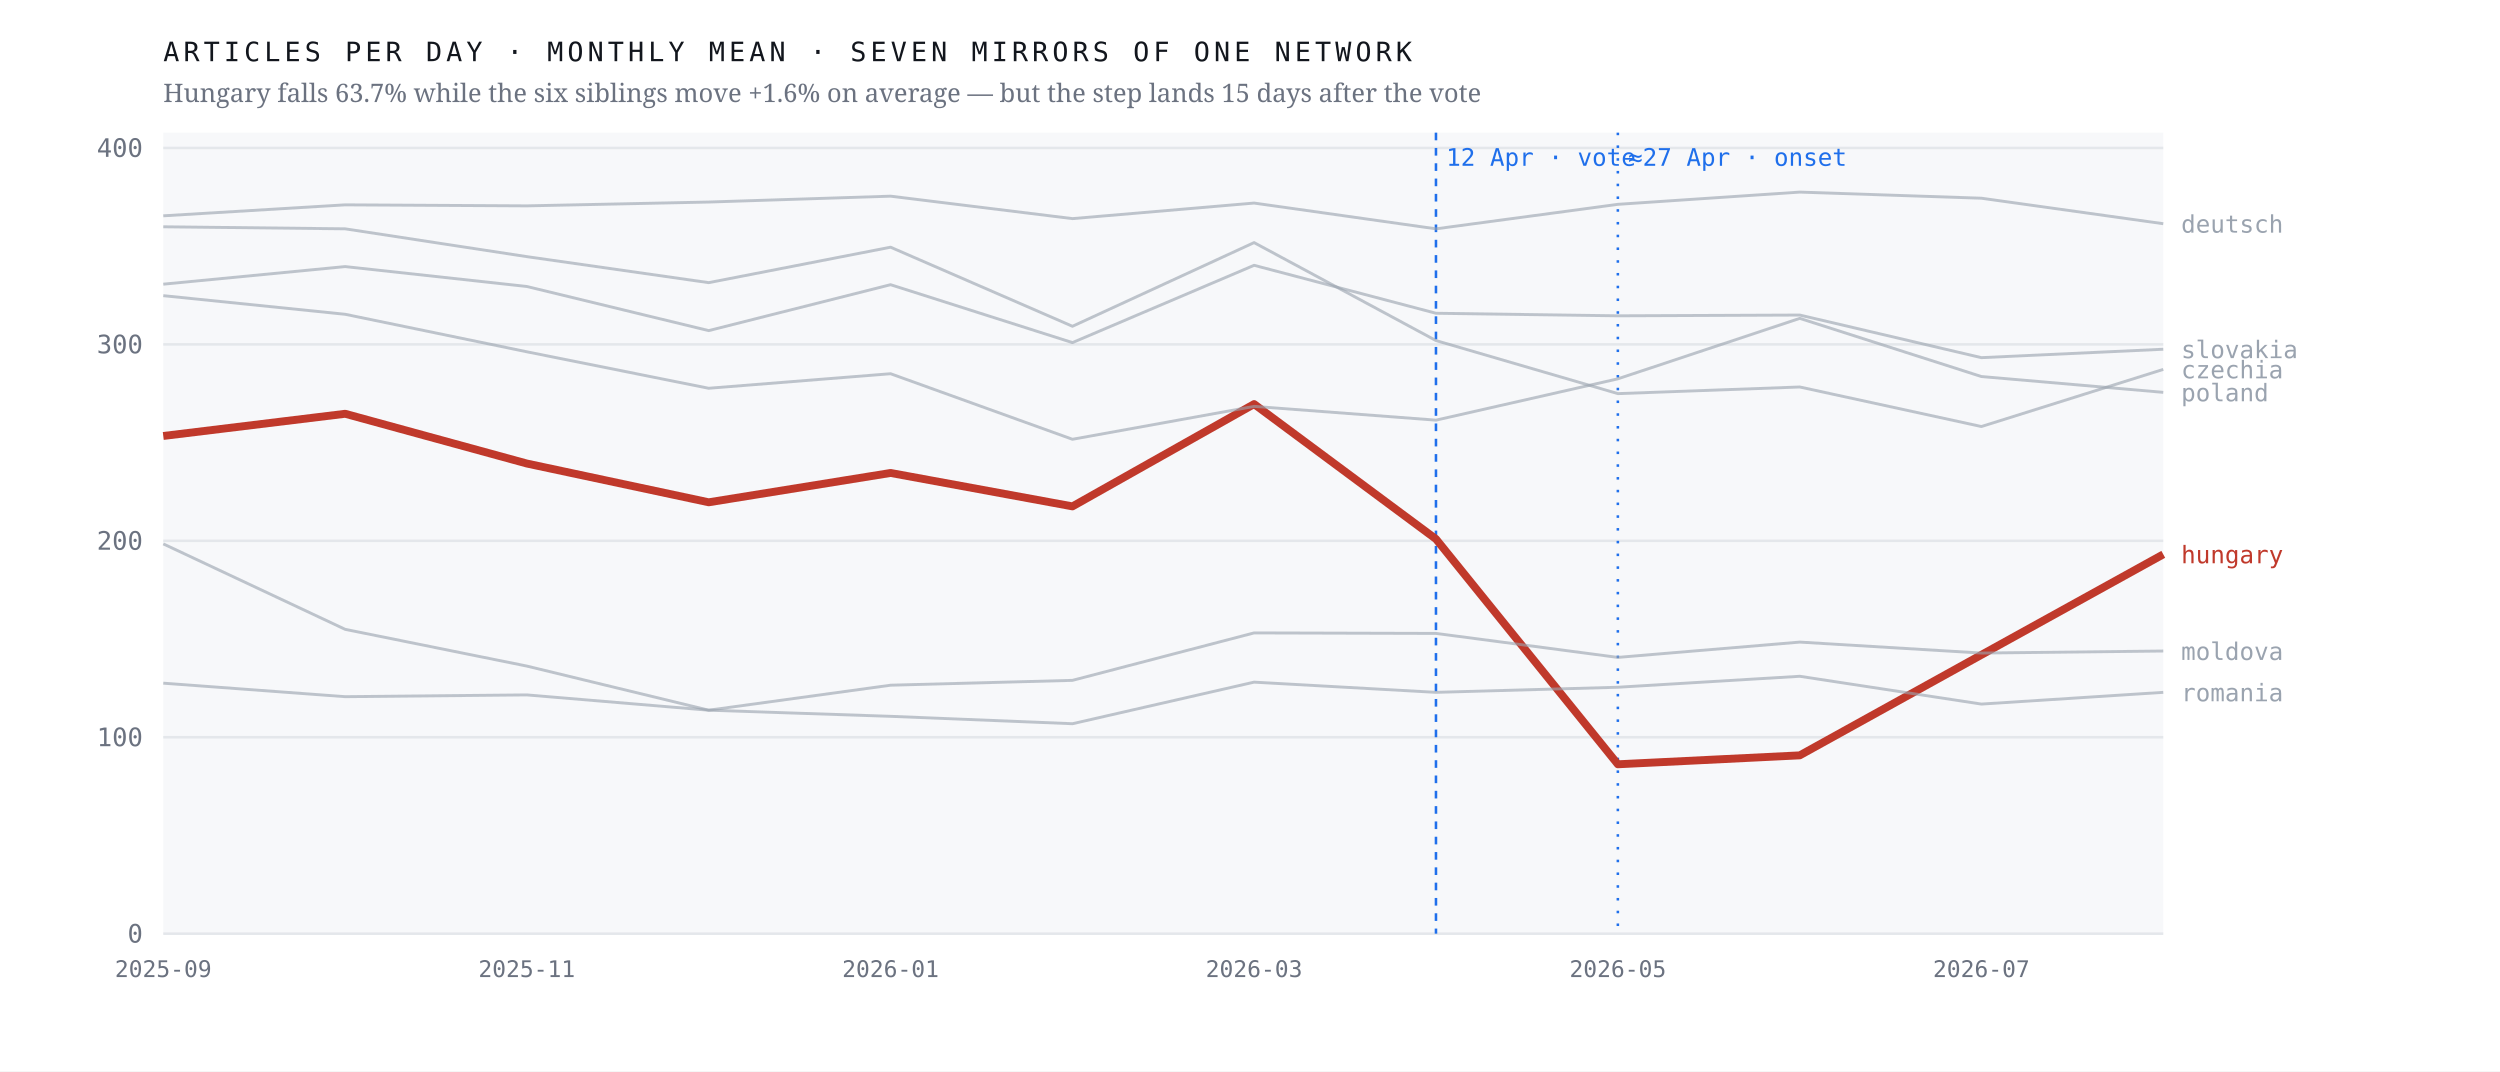
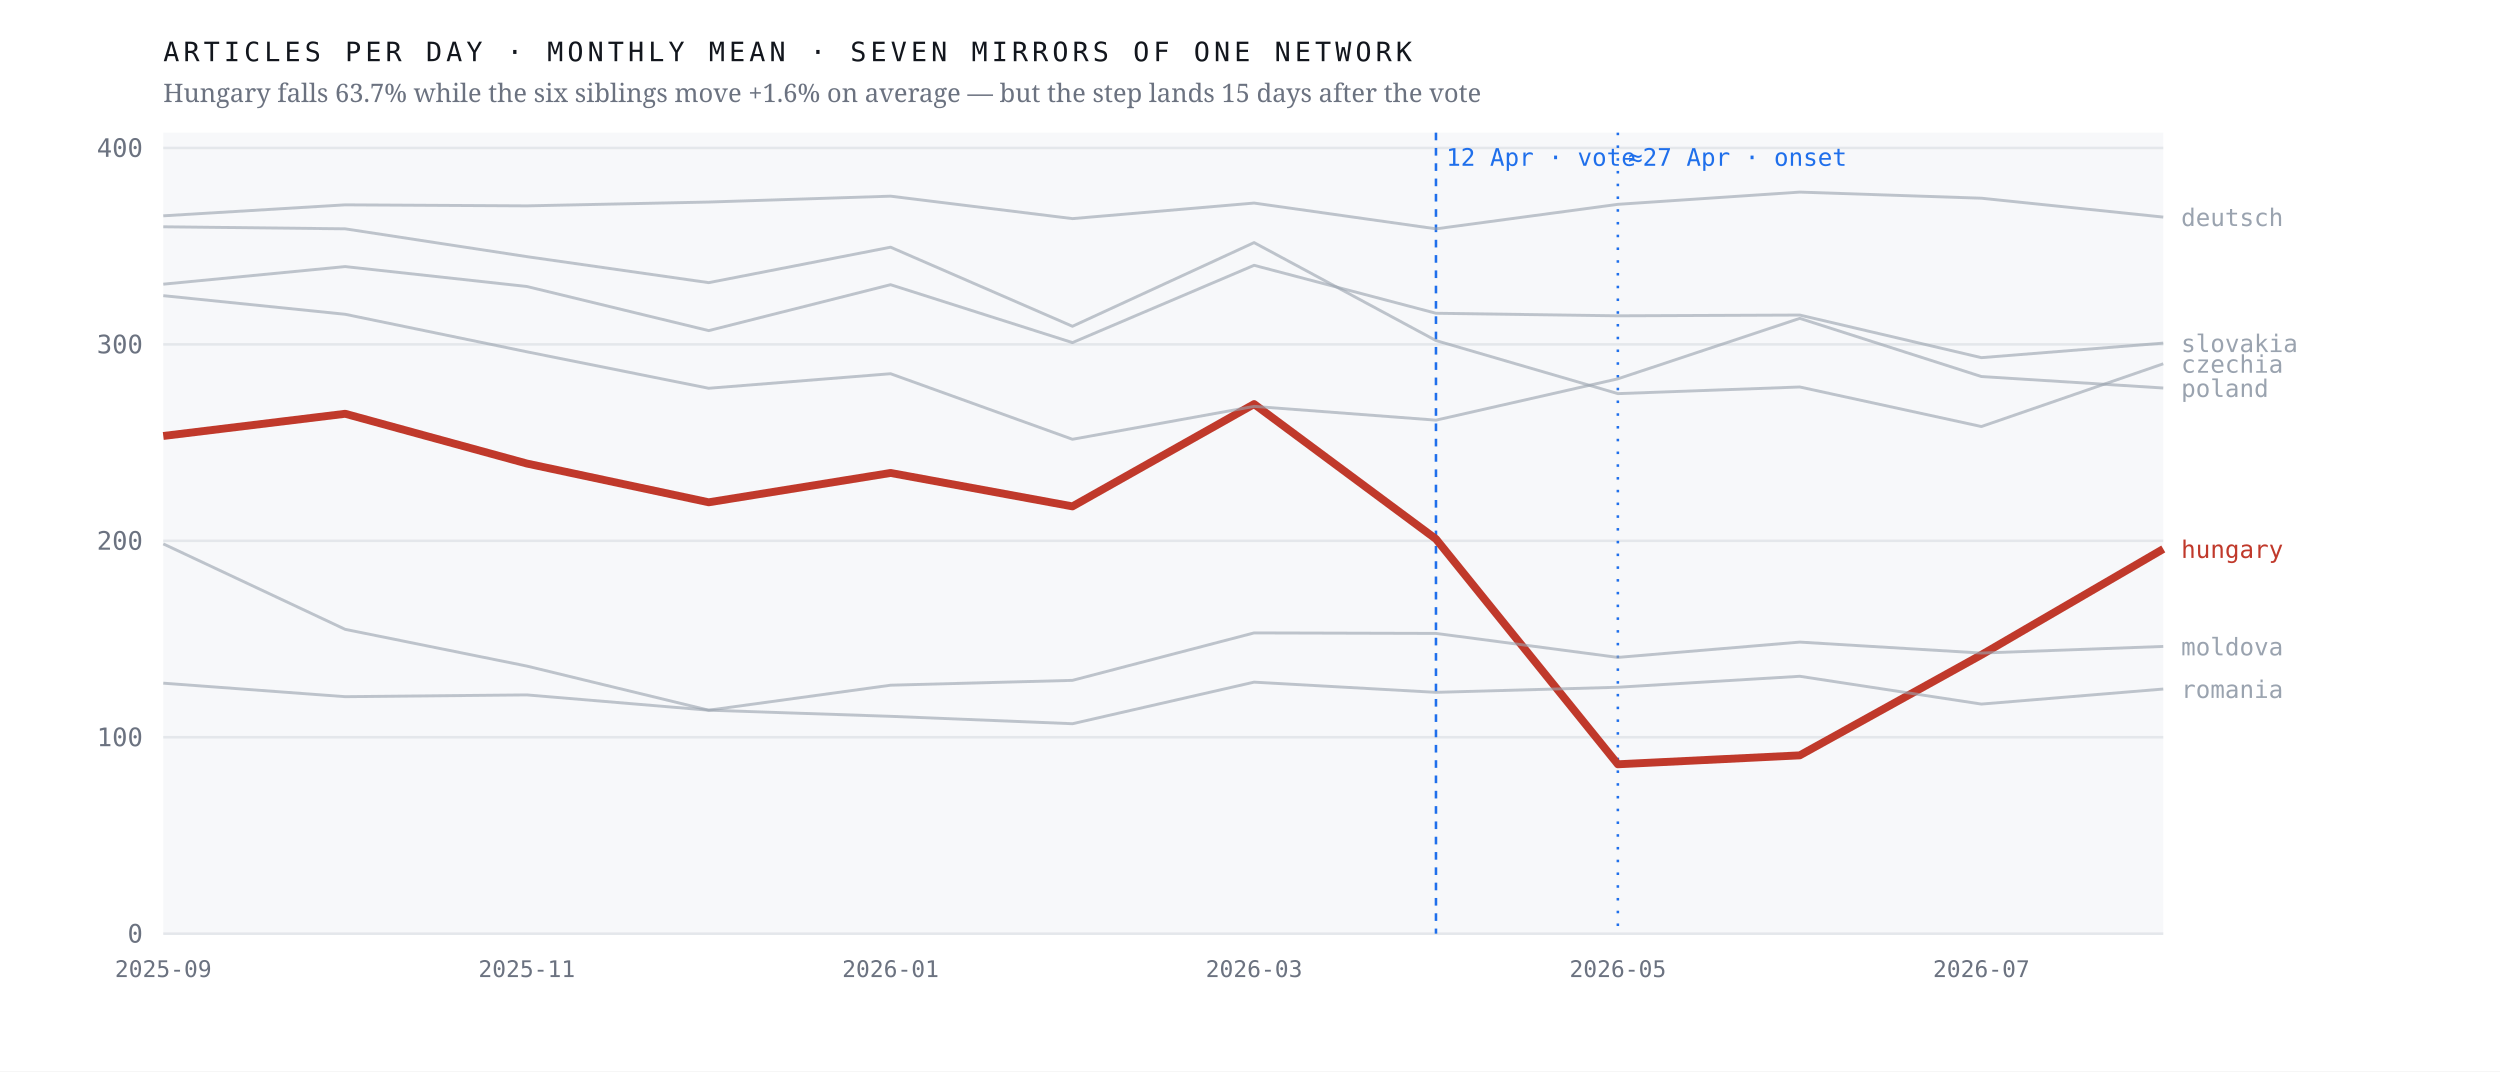
<svg xmlns="http://www.w3.org/2000/svg" viewBox="0 0 980 420" width="980" height="420" role="img" aria-label="Monthly output of seven mirrors of one network; the Hungarian line falls 63.7% after April 2026 while the six others hold roughly flat">
  <rect width="980" height="420" fill="#ffffff" />
  <rect x="64" y="52" width="784" height="314" fill="#f7f8fa" />
  <line x1="64" y1="366.0" x2="848" y2="366.0" stroke="#e4e7eb" stroke-width="1" />
  <text x="56.0" y="369.5" font-family="ui-monospace,'IBM Plex Mono',Menlo,monospace" font-size="10" font-weight="400" letter-spacing="0" fill="#6b7280" text-anchor="end">0</text>
  <line x1="64" y1="289.0" x2="848" y2="289.0" stroke="#e4e7eb" stroke-width="1" />
  <text x="56.0" y="292.5" font-family="ui-monospace,'IBM Plex Mono',Menlo,monospace" font-size="10" font-weight="400" letter-spacing="0" fill="#6b7280" text-anchor="end">100</text>
  <line x1="64" y1="212.0" x2="848" y2="212.0" stroke="#e4e7eb" stroke-width="1" />
  <text x="56.0" y="215.5" font-family="ui-monospace,'IBM Plex Mono',Menlo,monospace" font-size="10" font-weight="400" letter-spacing="0" fill="#6b7280" text-anchor="end">200</text>
  <line x1="64" y1="135.0" x2="848" y2="135.0" stroke="#e4e7eb" stroke-width="1" />
  <text x="56.0" y="138.5" font-family="ui-monospace,'IBM Plex Mono',Menlo,monospace" font-size="10" font-weight="400" letter-spacing="0" fill="#6b7280" text-anchor="end">300</text>
  <line x1="64" y1="58.0" x2="848" y2="58.0" stroke="#e4e7eb" stroke-width="1" />
  <text x="56.0" y="61.5" font-family="ui-monospace,'IBM Plex Mono',Menlo,monospace" font-size="10" font-weight="400" letter-spacing="0" fill="#6b7280" text-anchor="end">400</text>
  <line x1="562.9" y1="52" x2="562.9" y2="366" stroke="#1f6feb" stroke-width="1" stroke-dasharray="3 3" />
  <text x="566.9" y="65.0" font-family="ui-monospace,'IBM Plex Mono',Menlo,monospace" font-size="9.5" font-weight="400" letter-spacing="0" fill="#1f6feb" text-anchor="start">12 Apr · vote</text>
  <line x1="634.2" y1="52" x2="634.2" y2="366" stroke="#1f6feb" stroke-width="1" stroke-dasharray="1 4" />
  <text x="638.2" y="65.0" font-family="ui-monospace,'IBM Plex Mono',Menlo,monospace" font-size="9.5" font-weight="400" letter-spacing="0" fill="#1f6feb" text-anchor="start">≈27 Apr · onset</text>
-   <polyline points="64.0,170.9 135.3,162.2 206.5,181.7 277.8,196.9 349.1,185.4 420.4,198.5 491.6,158.4 562.9,211.3 634.2,299.6 705.5,296.1 776.7,256.7 848.0,217.3" fill="none" stroke="#c0392b" stroke-width="3.1" stroke-opacity="1" stroke-linejoin="round" />
-   <text x="855.0" y="220.8" font-family="ui-monospace,'IBM Plex Mono',Menlo,monospace" font-size="9.5" font-weight="500" letter-spacing="0" fill="#c0392b" text-anchor="start">hungary</text>
-   <polyline points="64.0,88.9 135.3,89.7 206.5,100.6 277.8,110.8 349.1,96.9 420.4,127.9 491.6,95.1 562.9,133.5 634.2,154.3 705.5,151.7 776.7,167.2 848.0,144.8" fill="none" stroke="#9aa3af" stroke-width="1.15" stroke-opacity="0.62" stroke-linejoin="round" />
-   <text x="855.0" y="148.3" font-family="ui-monospace,'IBM Plex Mono',Menlo,monospace" font-size="9.5" font-weight="400" letter-spacing="0" fill="#9aa3af" text-anchor="start">czechia</text>
-   <polyline points="64.0,84.6 135.3,80.3 206.5,80.7 277.8,79.2 349.1,76.9 420.4,85.7 491.6,79.6 562.9,89.7 634.2,80.1 705.5,75.3 776.7,77.7 848.0,87.7" fill="none" stroke="#9aa3af" stroke-width="1.15" stroke-opacity="0.62" stroke-linejoin="round" />
-   <text x="855.0" y="91.2" font-family="ui-monospace,'IBM Plex Mono',Menlo,monospace" font-size="9.5" font-weight="400" letter-spacing="0" fill="#9aa3af" text-anchor="start">deutsch</text>
-   <polyline points="64.0,213.2 135.3,246.7 206.5,261.1 277.8,278.4 349.1,268.6 420.4,266.7 491.6,248.1 562.9,248.3 634.2,257.7 705.5,251.7 776.7,256.0 848.0,255.2" fill="none" stroke="#9aa3af" stroke-width="1.15" stroke-opacity="0.62" stroke-linejoin="round" />
-   <text x="855.0" y="258.7" font-family="ui-monospace,'IBM Plex Mono',Menlo,monospace" font-size="9.5" font-weight="400" letter-spacing="0" fill="#9aa3af" text-anchor="start">moldova</text>
-   <polyline points="64.0,115.9 135.3,123.2 206.5,137.9 277.8,152.2 349.1,146.5 420.4,172.2 491.6,159.3 562.9,164.7 634.2,148.5 705.5,124.8 776.7,147.6 848.0,153.8" fill="none" stroke="#9aa3af" stroke-width="1.15" stroke-opacity="0.62" stroke-linejoin="round" />
-   <text x="855.0" y="157.3" font-family="ui-monospace,'IBM Plex Mono',Menlo,monospace" font-size="9.5" font-weight="400" letter-spacing="0" fill="#9aa3af" text-anchor="start">poland</text>
-   <polyline points="64.0,267.8 135.3,273.1 206.5,272.4 277.8,278.4 349.1,280.8 420.4,283.7 491.6,267.4 562.9,271.4 634.2,269.4 705.5,265.1 776.7,276.0 848.0,271.4" fill="none" stroke="#9aa3af" stroke-width="1.15" stroke-opacity="0.62" stroke-linejoin="round" />
-   <text x="855.0" y="274.9" font-family="ui-monospace,'IBM Plex Mono',Menlo,monospace" font-size="9.5" font-weight="400" letter-spacing="0" fill="#9aa3af" text-anchor="start">romania</text>
-   <polyline points="64.0,111.4 135.3,104.5 206.5,112.3 277.8,129.6 349.1,111.6 420.4,134.3 491.6,104.0 562.9,122.8 634.2,123.8 705.5,123.5 776.7,140.2 848.0,136.9" fill="none" stroke="#9aa3af" stroke-width="1.15" stroke-opacity="0.62" stroke-linejoin="round" />
-   <text x="855.0" y="140.4" font-family="ui-monospace,'IBM Plex Mono',Menlo,monospace" font-size="9.5" font-weight="400" letter-spacing="0" fill="#9aa3af" text-anchor="start">slovakia</text>
+   <polyline points="64.0,170.9 135.3,162.2 206.5,181.7 277.8,196.9 349.1,185.4 420.4,198.5 491.6,158.4 562.9,211.3 634.2,299.6 705.5,296.1 776.7,256.7 848.0,215.2" fill="none" stroke="#c0392b" stroke-width="3.1" stroke-opacity="1" stroke-linejoin="round" />
+   <text x="855.0" y="218.7" font-family="ui-monospace,'IBM Plex Mono',Menlo,monospace" font-size="9.5" font-weight="500" letter-spacing="0" fill="#c0392b" text-anchor="start">hungary</text>
+   <polyline points="64.0,88.9 135.3,89.7 206.5,100.6 277.8,110.8 349.1,96.9 420.4,127.9 491.6,95.1 562.9,133.5 634.2,154.3 705.5,151.7 776.7,167.2 848.0,142.6" fill="none" stroke="#9aa3af" stroke-width="1.15" stroke-opacity="0.62" stroke-linejoin="round" />
+   <text x="855.0" y="146.1" font-family="ui-monospace,'IBM Plex Mono',Menlo,monospace" font-size="9.5" font-weight="400" letter-spacing="0" fill="#9aa3af" text-anchor="start">czechia</text>
+   <polyline points="64.0,84.6 135.3,80.3 206.5,80.7 277.8,79.2 349.1,76.9 420.4,85.7 491.6,79.6 562.9,89.7 634.2,80.1 705.5,75.3 776.7,77.7 848.0,85.1" fill="none" stroke="#9aa3af" stroke-width="1.15" stroke-opacity="0.62" stroke-linejoin="round" />
+   <text x="855.0" y="88.6" font-family="ui-monospace,'IBM Plex Mono',Menlo,monospace" font-size="9.5" font-weight="400" letter-spacing="0" fill="#9aa3af" text-anchor="start">deutsch</text>
+   <polyline points="64.0,213.2 135.3,246.7 206.5,261.1 277.8,278.4 349.1,268.6 420.4,266.7 491.6,248.1 562.9,248.3 634.2,257.7 705.5,251.7 776.7,256.0 848.0,253.4" fill="none" stroke="#9aa3af" stroke-width="1.15" stroke-opacity="0.62" stroke-linejoin="round" />
+   <text x="855.0" y="256.9" font-family="ui-monospace,'IBM Plex Mono',Menlo,monospace" font-size="9.5" font-weight="400" letter-spacing="0" fill="#9aa3af" text-anchor="start">moldova</text>
+   <polyline points="64.0,115.9 135.3,123.2 206.5,137.9 277.8,152.2 349.1,146.5 420.4,172.2 491.6,159.3 562.9,164.7 634.2,148.5 705.5,124.8 776.7,147.6 848.0,152.1" fill="none" stroke="#9aa3af" stroke-width="1.15" stroke-opacity="0.62" stroke-linejoin="round" />
+   <text x="855.0" y="155.6" font-family="ui-monospace,'IBM Plex Mono',Menlo,monospace" font-size="9.5" font-weight="400" letter-spacing="0" fill="#9aa3af" text-anchor="start">poland</text>
+   <polyline points="64.0,267.8 135.3,273.1 206.5,272.4 277.8,278.4 349.1,280.8 420.4,283.7 491.6,267.4 562.9,271.4 634.2,269.4 705.5,265.1 776.7,276.0 848.0,270.1" fill="none" stroke="#9aa3af" stroke-width="1.15" stroke-opacity="0.62" stroke-linejoin="round" />
+   <text x="855.0" y="273.6" font-family="ui-monospace,'IBM Plex Mono',Menlo,monospace" font-size="9.5" font-weight="400" letter-spacing="0" fill="#9aa3af" text-anchor="start">romania</text>
+   <polyline points="64.0,111.4 135.3,104.5 206.5,112.3 277.8,129.6 349.1,111.6 420.4,134.3 491.6,104.0 562.9,122.8 634.2,123.8 705.5,123.5 776.7,140.2 848.0,134.5" fill="none" stroke="#9aa3af" stroke-width="1.15" stroke-opacity="0.62" stroke-linejoin="round" />
+   <text x="855.0" y="138.0" font-family="ui-monospace,'IBM Plex Mono',Menlo,monospace" font-size="9.5" font-weight="400" letter-spacing="0" fill="#9aa3af" text-anchor="start">slovakia</text>
  <text x="64.0" y="383.0" font-family="ui-monospace,'IBM Plex Mono',Menlo,monospace" font-size="9" font-weight="400" letter-spacing="0" fill="#6b7280" text-anchor="middle">2025-09</text>
  <text x="206.5" y="383.0" font-family="ui-monospace,'IBM Plex Mono',Menlo,monospace" font-size="9" font-weight="400" letter-spacing="0" fill="#6b7280" text-anchor="middle">2025-11</text>
  <text x="349.1" y="383.0" font-family="ui-monospace,'IBM Plex Mono',Menlo,monospace" font-size="9" font-weight="400" letter-spacing="0" fill="#6b7280" text-anchor="middle">2026-01</text>
  <text x="491.6" y="383.0" font-family="ui-monospace,'IBM Plex Mono',Menlo,monospace" font-size="9" font-weight="400" letter-spacing="0" fill="#6b7280" text-anchor="middle">2026-03</text>
  <text x="634.2" y="383.0" font-family="ui-monospace,'IBM Plex Mono',Menlo,monospace" font-size="9" font-weight="400" letter-spacing="0" fill="#6b7280" text-anchor="middle">2026-05</text>
  <text x="776.7" y="383.0" font-family="ui-monospace,'IBM Plex Mono',Menlo,monospace" font-size="9" font-weight="400" letter-spacing="0" fill="#6b7280" text-anchor="middle">2026-07</text>
  <text x="64.0" y="24.0" font-family="ui-monospace,'IBM Plex Mono',Menlo,monospace" font-size="10.5" font-weight="400" letter-spacing="1.6" fill="#12161d" text-anchor="start">ARTICLES PER DAY · MONTHLY MEAN · SEVEN MIRRORS OF ONE NETWORK</text>
  <text x="64.0" y="40.0" font-family="'Newsreader',Georgia,serif" font-size="10" font-weight="400" letter-spacing="0" fill="#6b7280" text-anchor="start">Hungary falls 63.7% while the six siblings move +1.6% on average — but the step lands 15 days after the vote</text>
</svg>
